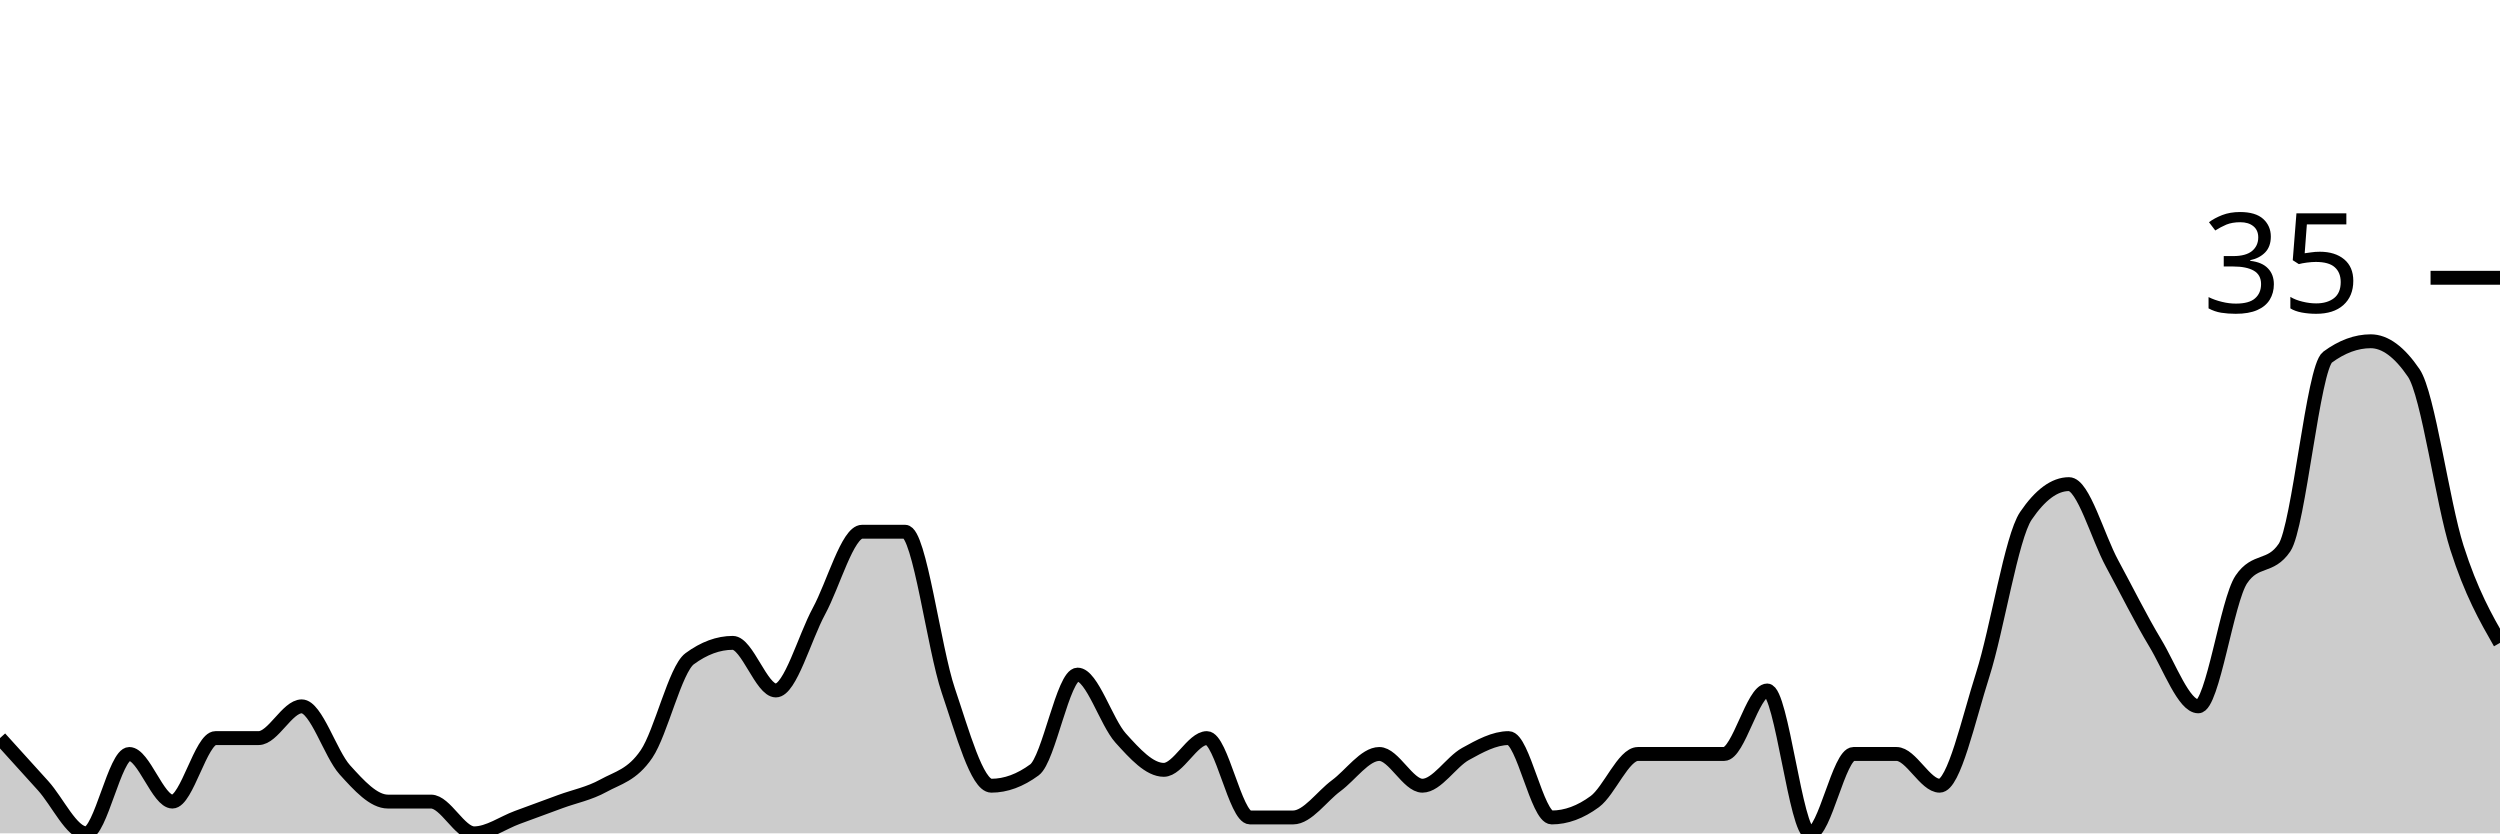
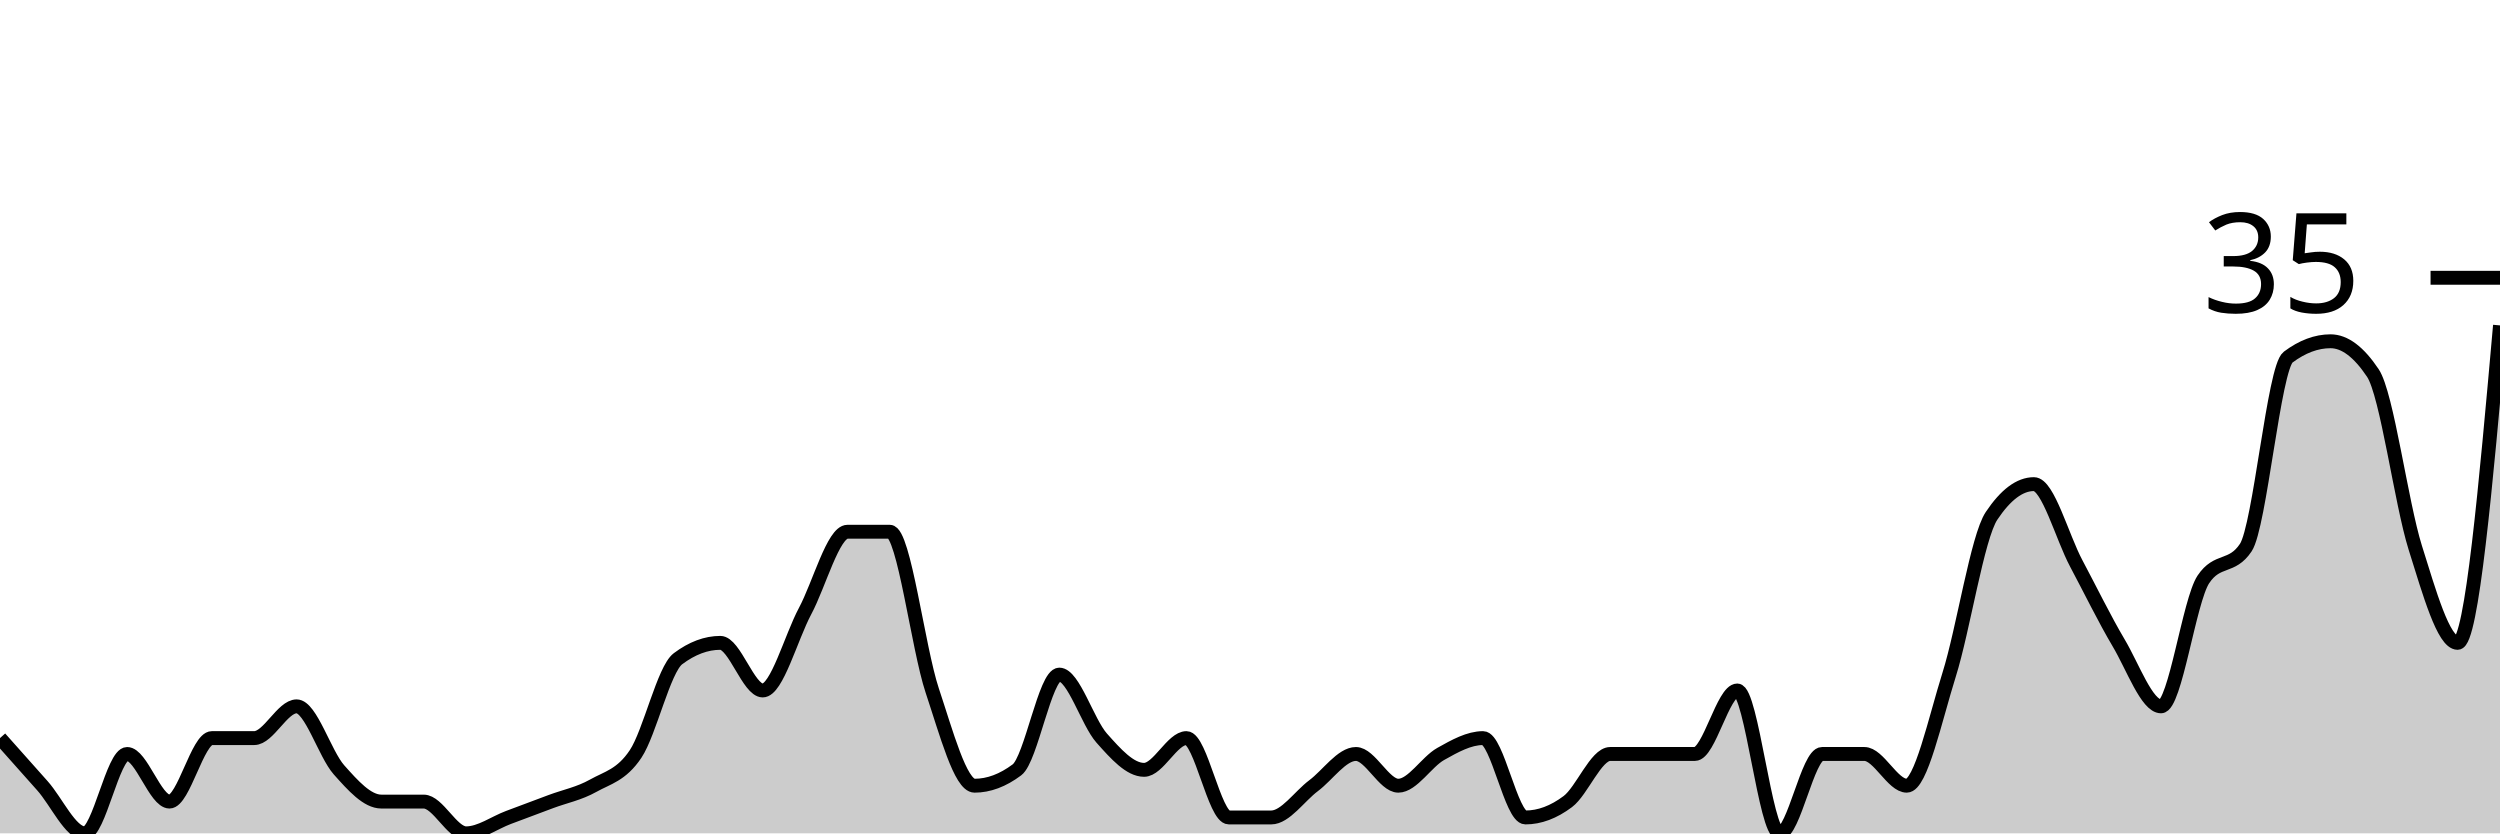
<svg xmlns="http://www.w3.org/2000/svg" viewBox="0 0 180 60">
  <g transform="translate(0,20)">
-     <path class="area" fill="rgba(0, 0, 0, 0.2)" d="M0,33.143C1.034,34.286,2.069,35.429,3.103,36.571C4.138,37.714,5.172,40,6.207,40C7.241,40,8.276,34.286,9.31,34.286C10.345,34.286,11.379,37.714,12.414,37.714C13.448,37.714,14.483,33.143,15.517,33.143C16.552,33.143,17.586,33.143,18.621,33.143C19.655,33.143,20.69,30.857,21.724,30.857C22.759,30.857,23.793,34.286,24.828,35.429C25.862,36.571,26.897,37.714,27.931,37.714C28.966,37.714,30,37.714,31.034,37.714C32.069,37.714,33.103,40,34.138,40C35.172,40,36.207,39.238,37.241,38.857C38.276,38.476,39.31,38.095,40.345,37.714C41.379,37.333,42.414,37.143,43.448,36.571C44.483,36,45.517,35.81,46.552,34.286C47.586,32.762,48.621,28.19,49.655,27.429C50.69,26.667,51.724,26.286,52.759,26.286C53.793,26.286,54.828,29.714,55.862,29.714C56.897,29.714,57.931,25.905,58.966,24C60,22.095,61.034,18.286,62.069,18.286C63.103,18.286,64.138,18.286,65.172,18.286C66.207,18.286,67.241,26.667,68.276,29.714C69.31,32.762,70.345,36.571,71.379,36.571C72.414,36.571,73.448,36.19,74.483,35.429C75.517,34.667,76.552,28.571,77.586,28.571C78.621,28.571,79.655,32,80.69,33.143C81.724,34.286,82.759,35.429,83.793,35.429C84.828,35.429,85.862,33.143,86.897,33.143C87.931,33.143,88.966,38.857,90,38.857C91.034,38.857,92.069,38.857,93.103,38.857C94.138,38.857,95.172,37.333,96.207,36.571C97.241,35.81,98.276,34.286,99.31,34.286C100.345,34.286,101.379,36.571,102.414,36.571C103.448,36.571,104.483,34.857,105.517,34.286C106.552,33.714,107.586,33.143,108.621,33.143C109.655,33.143,110.69,38.857,111.724,38.857C112.759,38.857,113.793,38.476,114.828,37.714C115.862,36.952,116.897,34.286,117.931,34.286C118.966,34.286,120,34.286,121.034,34.286C122.069,34.286,123.103,34.286,124.138,34.286C125.172,34.286,126.207,29.714,127.241,29.714C128.276,29.714,129.31,40,130.345,40C131.379,40,132.414,34.286,133.448,34.286C134.483,34.286,135.517,34.286,136.552,34.286C137.586,34.286,138.621,36.571,139.655,36.571C140.69,36.571,141.724,31.81,142.759,28.571C143.793,25.333,144.828,18.667,145.862,17.143C146.897,15.619,147.931,14.857,148.966,14.857C150,14.857,151.034,18.667,152.069,20.571C153.103,22.476,154.138,24.571,155.172,26.286C156.207,28,157.241,30.857,158.276,30.857C159.31,30.857,160.345,23.238,161.379,21.714C162.414,20.19,163.448,20.952,164.483,19.429C165.517,17.905,166.552,6.476,167.586,5.714C168.621,4.952,169.655,4.571,170.69,4.571C171.724,4.571,172.759,5.333,173.793,6.857C174.828,8.381,175.862,16.19,176.897,19.429C177.931,22.667,178.966,24.476,180,26.286L180,40C178.966,40,177.931,40,176.897,40C175.862,40,174.828,40,173.793,40C172.759,40,171.724,40,170.69,40C169.655,40,168.621,40,167.586,40C166.552,40,165.517,40,164.483,40C163.448,40,162.414,40,161.379,40C160.345,40,159.31,40,158.276,40C157.241,40,156.207,40,155.172,40C154.138,40,153.103,40,152.069,40C151.034,40,150,40,148.966,40C147.931,40,146.897,40,145.862,40C144.828,40,143.793,40,142.759,40C141.724,40,140.69,40,139.655,40C138.621,40,137.586,40,136.552,40C135.517,40,134.483,40,133.448,40C132.414,40,131.379,40,130.345,40C129.31,40,128.276,40,127.241,40C126.207,40,125.172,40,124.138,40C123.103,40,122.069,40,121.034,40C120,40,118.966,40,117.931,40C116.897,40,115.862,40,114.828,40C113.793,40,112.759,40,111.724,40C110.69,40,109.655,40,108.621,40C107.586,40,106.552,40,105.517,40C104.483,40,103.448,40,102.414,40C101.379,40,100.345,40,99.31,40C98.276,40,97.241,40,96.207,40C95.172,40,94.138,40,93.103,40C92.069,40,91.034,40,90,40C88.966,40,87.931,40,86.897,40C85.862,40,84.828,40,83.793,40C82.759,40,81.724,40,80.69,40C79.655,40,78.621,40,77.586,40C76.552,40,75.517,40,74.483,40C73.448,40,72.414,40,71.379,40C70.345,40,69.31,40,68.276,40C67.241,40,66.207,40,65.172,40C64.138,40,63.103,40,62.069,40C61.034,40,60,40,58.966,40C57.931,40,56.897,40,55.862,40C54.828,40,53.793,40,52.759,40C51.724,40,50.69,40,49.655,40C48.621,40,47.586,40,46.552,40C45.517,40,44.483,40,43.448,40C42.414,40,41.379,40,40.345,40C39.31,40,38.276,40,37.241,40C36.207,40,35.172,40,34.138,40C33.103,40,32.069,40,31.034,40C30,40,28.966,40,27.931,40C26.897,40,25.862,40,24.828,40C23.793,40,22.759,40,21.724,40C20.69,40,19.655,40,18.621,40C17.586,40,16.552,40,15.517,40C14.483,40,13.448,40,12.414,40C11.379,40,10.345,40,9.31,40C8.276,40,7.241,40,6.207,40C5.172,40,4.138,40,3.103,40C2.069,40,1.034,40,0,40Z" />
-     <path class="line" stroke="black" fill="none" d="M0,33.143C1.034,34.286,2.069,35.429,3.103,36.571C4.138,37.714,5.172,40,6.207,40C7.241,40,8.276,34.286,9.31,34.286C10.345,34.286,11.379,37.714,12.414,37.714C13.448,37.714,14.483,33.143,15.517,33.143C16.552,33.143,17.586,33.143,18.621,33.143C19.655,33.143,20.69,30.857,21.724,30.857C22.759,30.857,23.793,34.286,24.828,35.429C25.862,36.571,26.897,37.714,27.931,37.714C28.966,37.714,30,37.714,31.034,37.714C32.069,37.714,33.103,40,34.138,40C35.172,40,36.207,39.238,37.241,38.857C38.276,38.476,39.31,38.095,40.345,37.714C41.379,37.333,42.414,37.143,43.448,36.571C44.483,36,45.517,35.81,46.552,34.286C47.586,32.762,48.621,28.19,49.655,27.429C50.69,26.667,51.724,26.286,52.759,26.286C53.793,26.286,54.828,29.714,55.862,29.714C56.897,29.714,57.931,25.905,58.966,24C60,22.095,61.034,18.286,62.069,18.286C63.103,18.286,64.138,18.286,65.172,18.286C66.207,18.286,67.241,26.667,68.276,29.714C69.31,32.762,70.345,36.571,71.379,36.571C72.414,36.571,73.448,36.19,74.483,35.429C75.517,34.667,76.552,28.571,77.586,28.571C78.621,28.571,79.655,32,80.69,33.143C81.724,34.286,82.759,35.429,83.793,35.429C84.828,35.429,85.862,33.143,86.897,33.143C87.931,33.143,88.966,38.857,90,38.857C91.034,38.857,92.069,38.857,93.103,38.857C94.138,38.857,95.172,37.333,96.207,36.571C97.241,35.81,98.276,34.286,99.31,34.286C100.345,34.286,101.379,36.571,102.414,36.571C103.448,36.571,104.483,34.857,105.517,34.286C106.552,33.714,107.586,33.143,108.621,33.143C109.655,33.143,110.69,38.857,111.724,38.857C112.759,38.857,113.793,38.476,114.828,37.714C115.862,36.952,116.897,34.286,117.931,34.286C118.966,34.286,120,34.286,121.034,34.286C122.069,34.286,123.103,34.286,124.138,34.286C125.172,34.286,126.207,29.714,127.241,29.714C128.276,29.714,129.31,40,130.345,40C131.379,40,132.414,34.286,133.448,34.286C134.483,34.286,135.517,34.286,136.552,34.286C137.586,34.286,138.621,36.571,139.655,36.571C140.69,36.571,141.724,31.81,142.759,28.571C143.793,25.333,144.828,18.667,145.862,17.143C146.897,15.619,147.931,14.857,148.966,14.857C150,14.857,151.034,18.667,152.069,20.571C153.103,22.476,154.138,24.571,155.172,26.286C156.207,28,157.241,30.857,158.276,30.857C159.31,30.857,160.345,23.238,161.379,21.714C162.414,20.19,163.448,20.952,164.483,19.429C165.517,17.905,166.552,6.476,167.586,5.714C168.621,4.952,169.655,4.571,170.69,4.571C171.724,4.571,172.759,5.333,173.793,6.857C174.828,8.381,175.862,16.19,176.897,19.429C177.931,22.667,178.966,24.476,180,26.286" />
+     <path class="area" fill="rgba(0, 0, 0, 0.2)" d="M0,33.143C1.017,34.286,2.034,35.429,3.051,36.571C4.068,37.714,5.085,40,6.102,40C7.119,40,8.136,34.286,9.153,34.286C10.169,34.286,11.186,37.714,12.203,37.714C13.22,37.714,14.237,33.143,15.254,33.143C16.271,33.143,17.288,33.143,18.305,33.143C19.322,33.143,20.339,30.857,21.356,30.857C22.373,30.857,23.39,34.286,24.407,35.429C25.424,36.571,26.441,37.714,27.458,37.714C28.475,37.714,29.492,37.714,30.508,37.714C31.525,37.714,32.542,40,33.559,40C34.576,40,35.593,39.238,36.61,38.857C37.627,38.476,38.644,38.095,39.661,37.714C40.678,37.333,41.695,37.143,42.712,36.571C43.729,36,44.746,35.81,45.763,34.286C46.78,32.762,47.797,28.19,48.814,27.429C49.831,26.667,50.847,26.286,51.864,26.286C52.881,26.286,53.898,29.714,54.915,29.714C55.932,29.714,56.949,25.905,57.966,24C58.983,22.095,60,18.286,61.017,18.286C62.034,18.286,63.051,18.286,64.068,18.286C65.085,18.286,66.102,26.667,67.119,29.714C68.136,32.762,69.153,36.571,70.169,36.571C71.186,36.571,72.203,36.19,73.22,35.429C74.237,34.667,75.254,28.571,76.271,28.571C77.288,28.571,78.305,32,79.322,33.143C80.339,34.286,81.356,35.429,82.373,35.429C83.39,35.429,84.407,33.143,85.424,33.143C86.441,33.143,87.458,38.857,88.475,38.857C89.492,38.857,90.508,38.857,91.525,38.857C92.542,38.857,93.559,37.333,94.576,36.571C95.593,35.81,96.61,34.286,97.627,34.286C98.644,34.286,99.661,36.571,100.678,36.571C101.695,36.571,102.712,34.857,103.729,34.286C104.746,33.714,105.763,33.143,106.78,33.143C107.797,33.143,108.814,38.857,109.831,38.857C110.847,38.857,111.864,38.476,112.881,37.714C113.898,36.952,114.915,34.286,115.932,34.286C116.949,34.286,117.966,34.286,118.983,34.286C120,34.286,121.017,34.286,122.034,34.286C123.051,34.286,124.068,29.714,125.085,29.714C126.102,29.714,127.119,40,128.136,40C129.153,40,130.169,34.286,131.186,34.286C132.203,34.286,133.22,34.286,134.237,34.286C135.254,34.286,136.271,36.571,137.288,36.571C138.305,36.571,139.322,31.81,140.339,28.571C141.356,25.333,142.373,18.667,143.39,17.143C144.407,15.619,145.424,14.857,146.441,14.857C147.458,14.857,148.475,18.667,149.492,20.571C150.508,22.476,151.525,24.571,152.542,26.286C153.559,28,154.576,30.857,155.593,30.857C156.61,30.857,157.627,23.238,158.644,21.714C159.661,20.19,160.678,20.952,161.695,19.429C162.712,17.905,163.729,6.476,164.746,5.714C165.763,4.952,166.78,4.571,167.797,4.571C168.814,4.571,169.831,5.333,170.847,6.857C171.864,8.381,172.881,16.19,173.898,19.429C174.915,22.667,175.932,26.286,176.949,26.286C177.966,26.286,178.983,14.857,180,3.429L180,40C178.983,40,177.966,40,176.949,40C175.932,40,174.915,40,173.898,40C172.881,40,171.864,40,170.847,40C169.831,40,168.814,40,167.797,40C166.78,40,165.763,40,164.746,40C163.729,40,162.712,40,161.695,40C160.678,40,159.661,40,158.644,40C157.627,40,156.61,40,155.593,40C154.576,40,153.559,40,152.542,40C151.525,40,150.508,40,149.492,40C148.475,40,147.458,40,146.441,40C145.424,40,144.407,40,143.39,40C142.373,40,141.356,40,140.339,40C139.322,40,138.305,40,137.288,40C136.271,40,135.254,40,134.237,40C133.22,40,132.203,40,131.186,40C130.169,40,129.153,40,128.136,40C127.119,40,126.102,40,125.085,40C124.068,40,123.051,40,122.034,40C121.017,40,120,40,118.983,40C117.966,40,116.949,40,115.932,40C114.915,40,113.898,40,112.881,40C111.864,40,110.847,40,109.831,40C108.814,40,107.797,40,106.78,40C105.763,40,104.746,40,103.729,40C102.712,40,101.695,40,100.678,40C99.661,40,98.644,40,97.627,40C96.61,40,95.593,40,94.576,40C93.559,40,92.542,40,91.525,40C90.508,40,89.492,40,88.475,40C87.458,40,86.441,40,85.424,40C84.407,40,83.39,40,82.373,40C81.356,40,80.339,40,79.322,40C78.305,40,77.288,40,76.271,40C75.254,40,74.237,40,73.22,40C72.203,40,71.186,40,70.169,40C69.153,40,68.136,40,67.119,40C66.102,40,65.085,40,64.068,40C63.051,40,62.034,40,61.017,40C60,40,58.983,40,57.966,40C56.949,40,55.932,40,54.915,40C53.898,40,52.881,40,51.864,40C50.847,40,49.831,40,48.814,40C47.797,40,46.78,40,45.763,40C44.746,40,43.729,40,42.712,40C41.695,40,40.678,40,39.661,40C38.644,40,37.627,40,36.61,40C35.593,40,34.576,40,33.559,40C32.542,40,31.525,40,30.508,40C29.492,40,28.475,40,27.458,40C26.441,40,25.424,40,24.407,40C23.39,40,22.373,40,21.356,40C20.339,40,19.322,40,18.305,40C17.288,40,16.271,40,15.254,40C14.237,40,13.22,40,12.203,40C11.186,40,10.169,40,9.153,40C8.136,40,7.119,40,6.102,40C5.085,40,4.068,40,3.051,40C2.034,40,1.017,40,0,40Z" />
+     <path class="line" stroke="black" fill="none" d="M0,33.143C1.017,34.286,2.034,35.429,3.051,36.571C4.068,37.714,5.085,40,6.102,40C7.119,40,8.136,34.286,9.153,34.286C10.169,34.286,11.186,37.714,12.203,37.714C13.22,37.714,14.237,33.143,15.254,33.143C16.271,33.143,17.288,33.143,18.305,33.143C19.322,33.143,20.339,30.857,21.356,30.857C22.373,30.857,23.39,34.286,24.407,35.429C25.424,36.571,26.441,37.714,27.458,37.714C28.475,37.714,29.492,37.714,30.508,37.714C31.525,37.714,32.542,40,33.559,40C34.576,40,35.593,39.238,36.61,38.857C37.627,38.476,38.644,38.095,39.661,37.714C40.678,37.333,41.695,37.143,42.712,36.571C43.729,36,44.746,35.81,45.763,34.286C46.78,32.762,47.797,28.19,48.814,27.429C49.831,26.667,50.847,26.286,51.864,26.286C52.881,26.286,53.898,29.714,54.915,29.714C55.932,29.714,56.949,25.905,57.966,24C58.983,22.095,60,18.286,61.017,18.286C62.034,18.286,63.051,18.286,64.068,18.286C65.085,18.286,66.102,26.667,67.119,29.714C68.136,32.762,69.153,36.571,70.169,36.571C71.186,36.571,72.203,36.19,73.22,35.429C74.237,34.667,75.254,28.571,76.271,28.571C77.288,28.571,78.305,32,79.322,33.143C80.339,34.286,81.356,35.429,82.373,35.429C83.39,35.429,84.407,33.143,85.424,33.143C86.441,33.143,87.458,38.857,88.475,38.857C89.492,38.857,90.508,38.857,91.525,38.857C92.542,38.857,93.559,37.333,94.576,36.571C95.593,35.81,96.61,34.286,97.627,34.286C98.644,34.286,99.661,36.571,100.678,36.571C101.695,36.571,102.712,34.857,103.729,34.286C104.746,33.714,105.763,33.143,106.78,33.143C107.797,33.143,108.814,38.857,109.831,38.857C110.847,38.857,111.864,38.476,112.881,37.714C113.898,36.952,114.915,34.286,115.932,34.286C116.949,34.286,117.966,34.286,118.983,34.286C120,34.286,121.017,34.286,122.034,34.286C123.051,34.286,124.068,29.714,125.085,29.714C126.102,29.714,127.119,40,128.136,40C129.153,40,130.169,34.286,131.186,34.286C132.203,34.286,133.22,34.286,134.237,34.286C135.254,34.286,136.271,36.571,137.288,36.571C138.305,36.571,139.322,31.81,140.339,28.571C141.356,25.333,142.373,18.667,143.39,17.143C144.407,15.619,145.424,14.857,146.441,14.857C147.458,14.857,148.475,18.667,149.492,20.571C150.508,22.476,151.525,24.571,152.542,26.286C153.559,28,154.576,30.857,155.593,30.857C156.61,30.857,157.627,23.238,158.644,21.714C159.661,20.19,160.678,20.952,161.695,19.429C162.712,17.905,163.729,6.476,164.746,5.714C165.763,4.952,166.78,4.571,167.797,4.571C168.814,4.571,169.831,5.333,170.847,6.857C171.864,8.381,172.881,16.19,173.898,19.429C174.915,22.667,175.932,26.286,176.949,26.286C177.966,26.286,178.983,14.857,180,3.429" />
    <path class="axis-ceiling" stroke-width="1" stroke="black" fill="none" d="M175,0L180,0" />
    <text class="axis-ceiling-label" font-family="sans-serif" text-anchor="end" font-size="10px" x="170" y="2.5">35</text>
  </g>
</svg>
